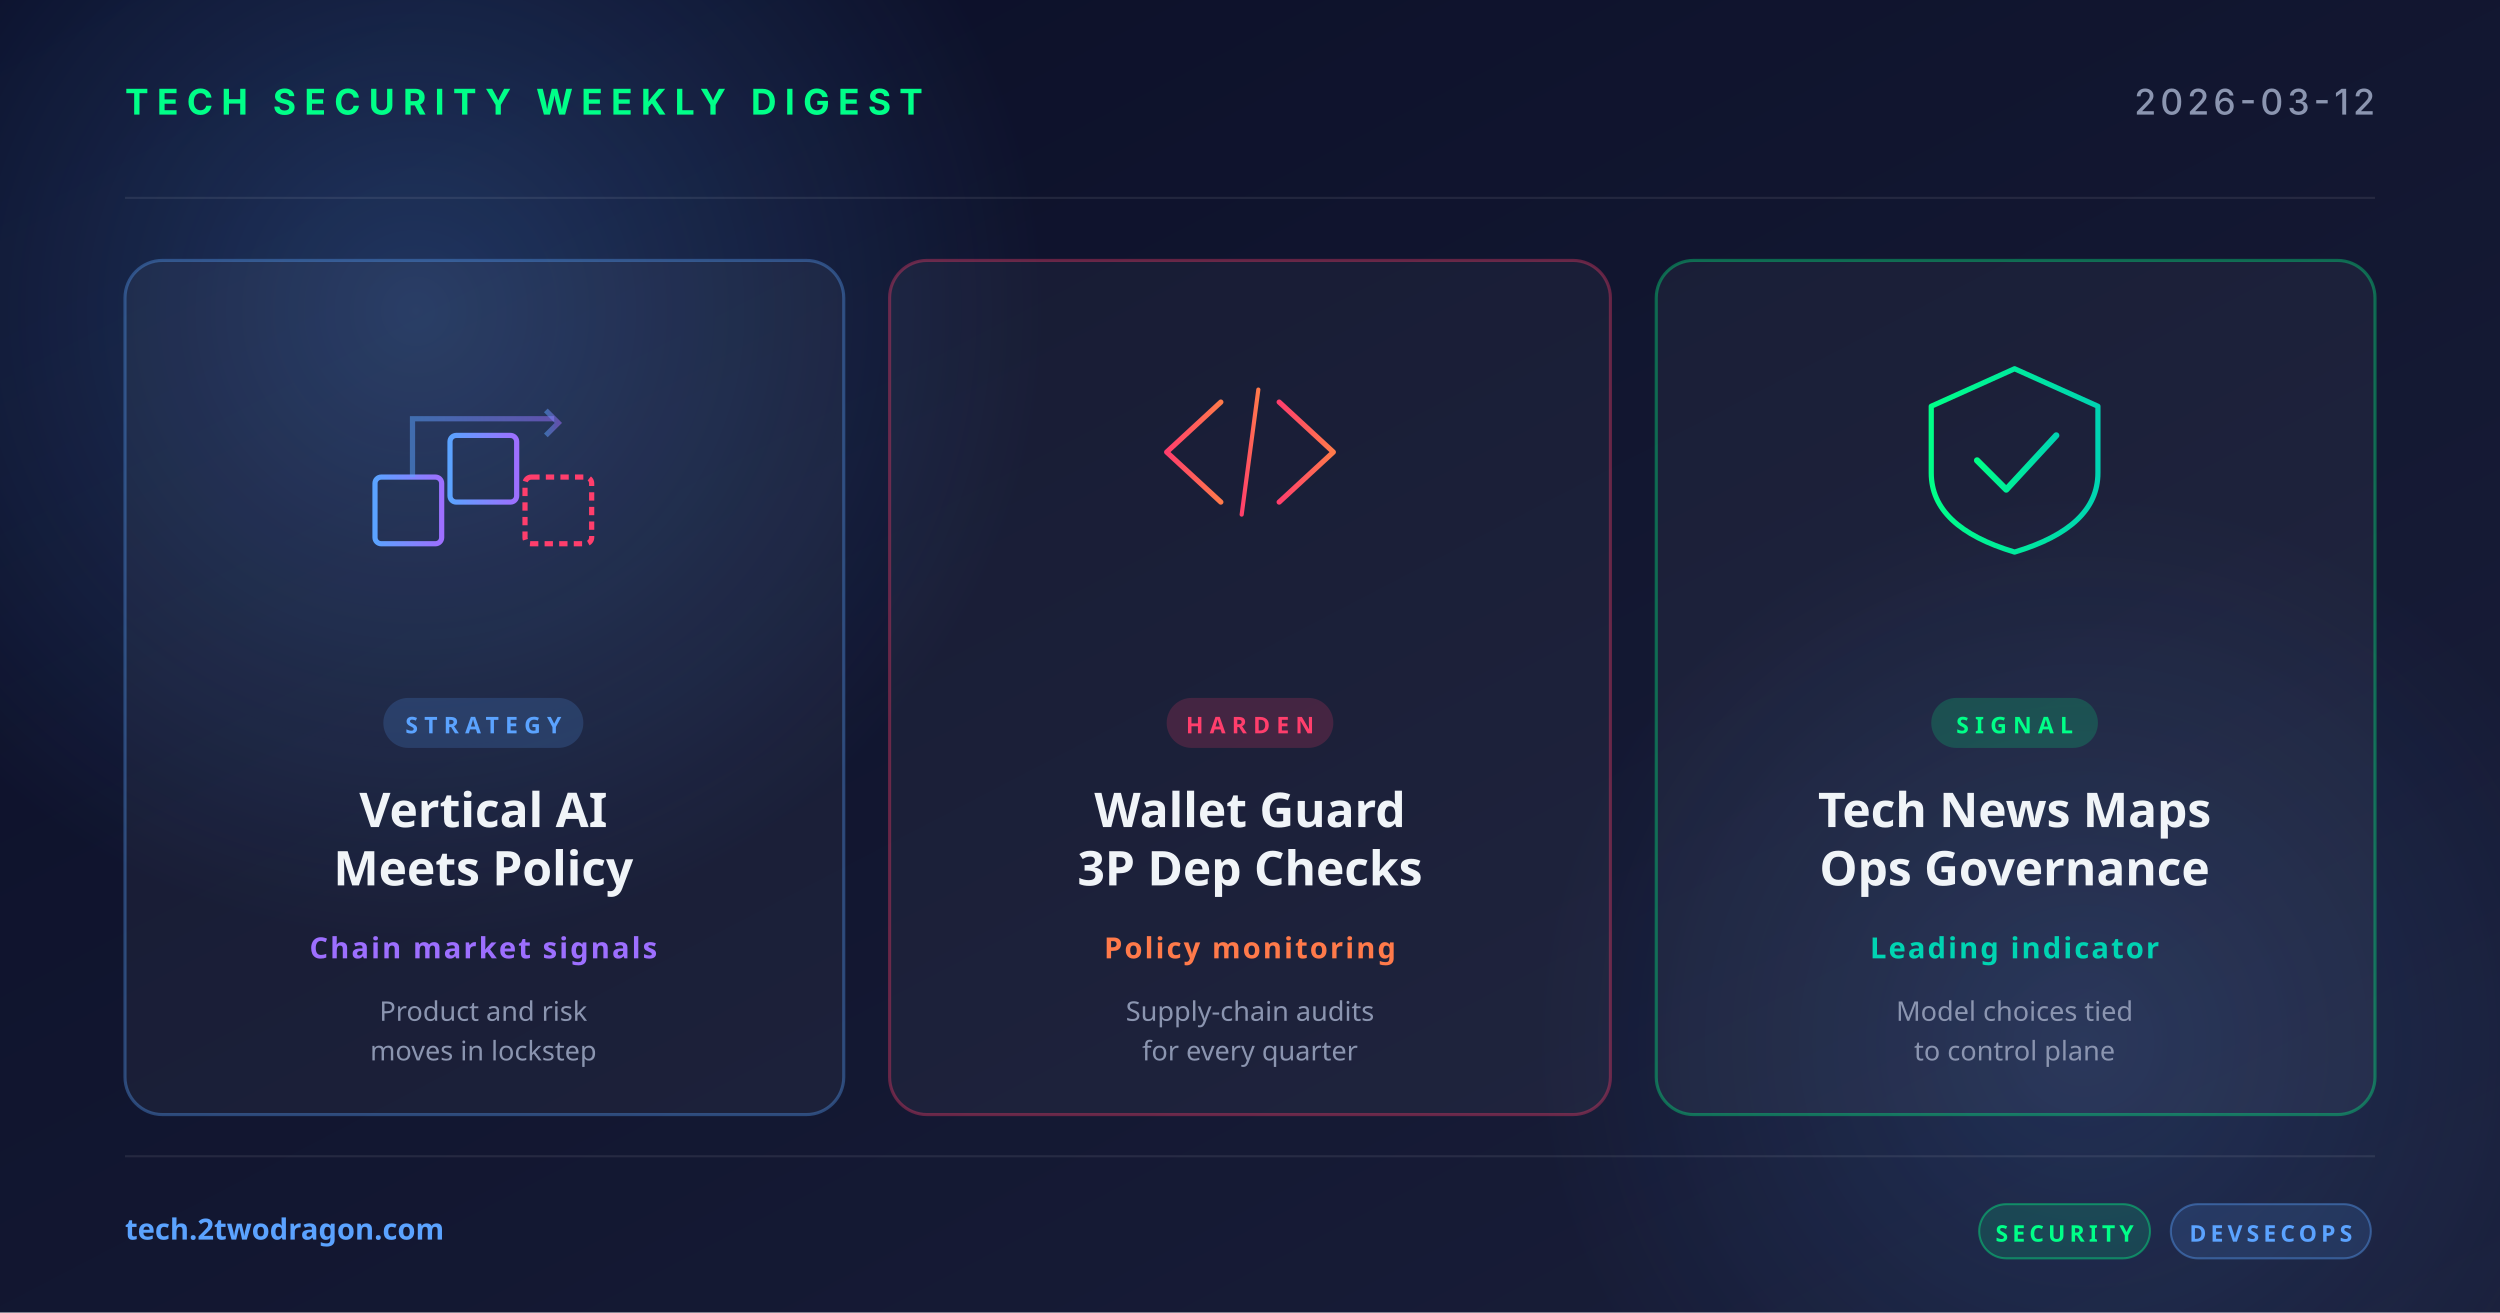
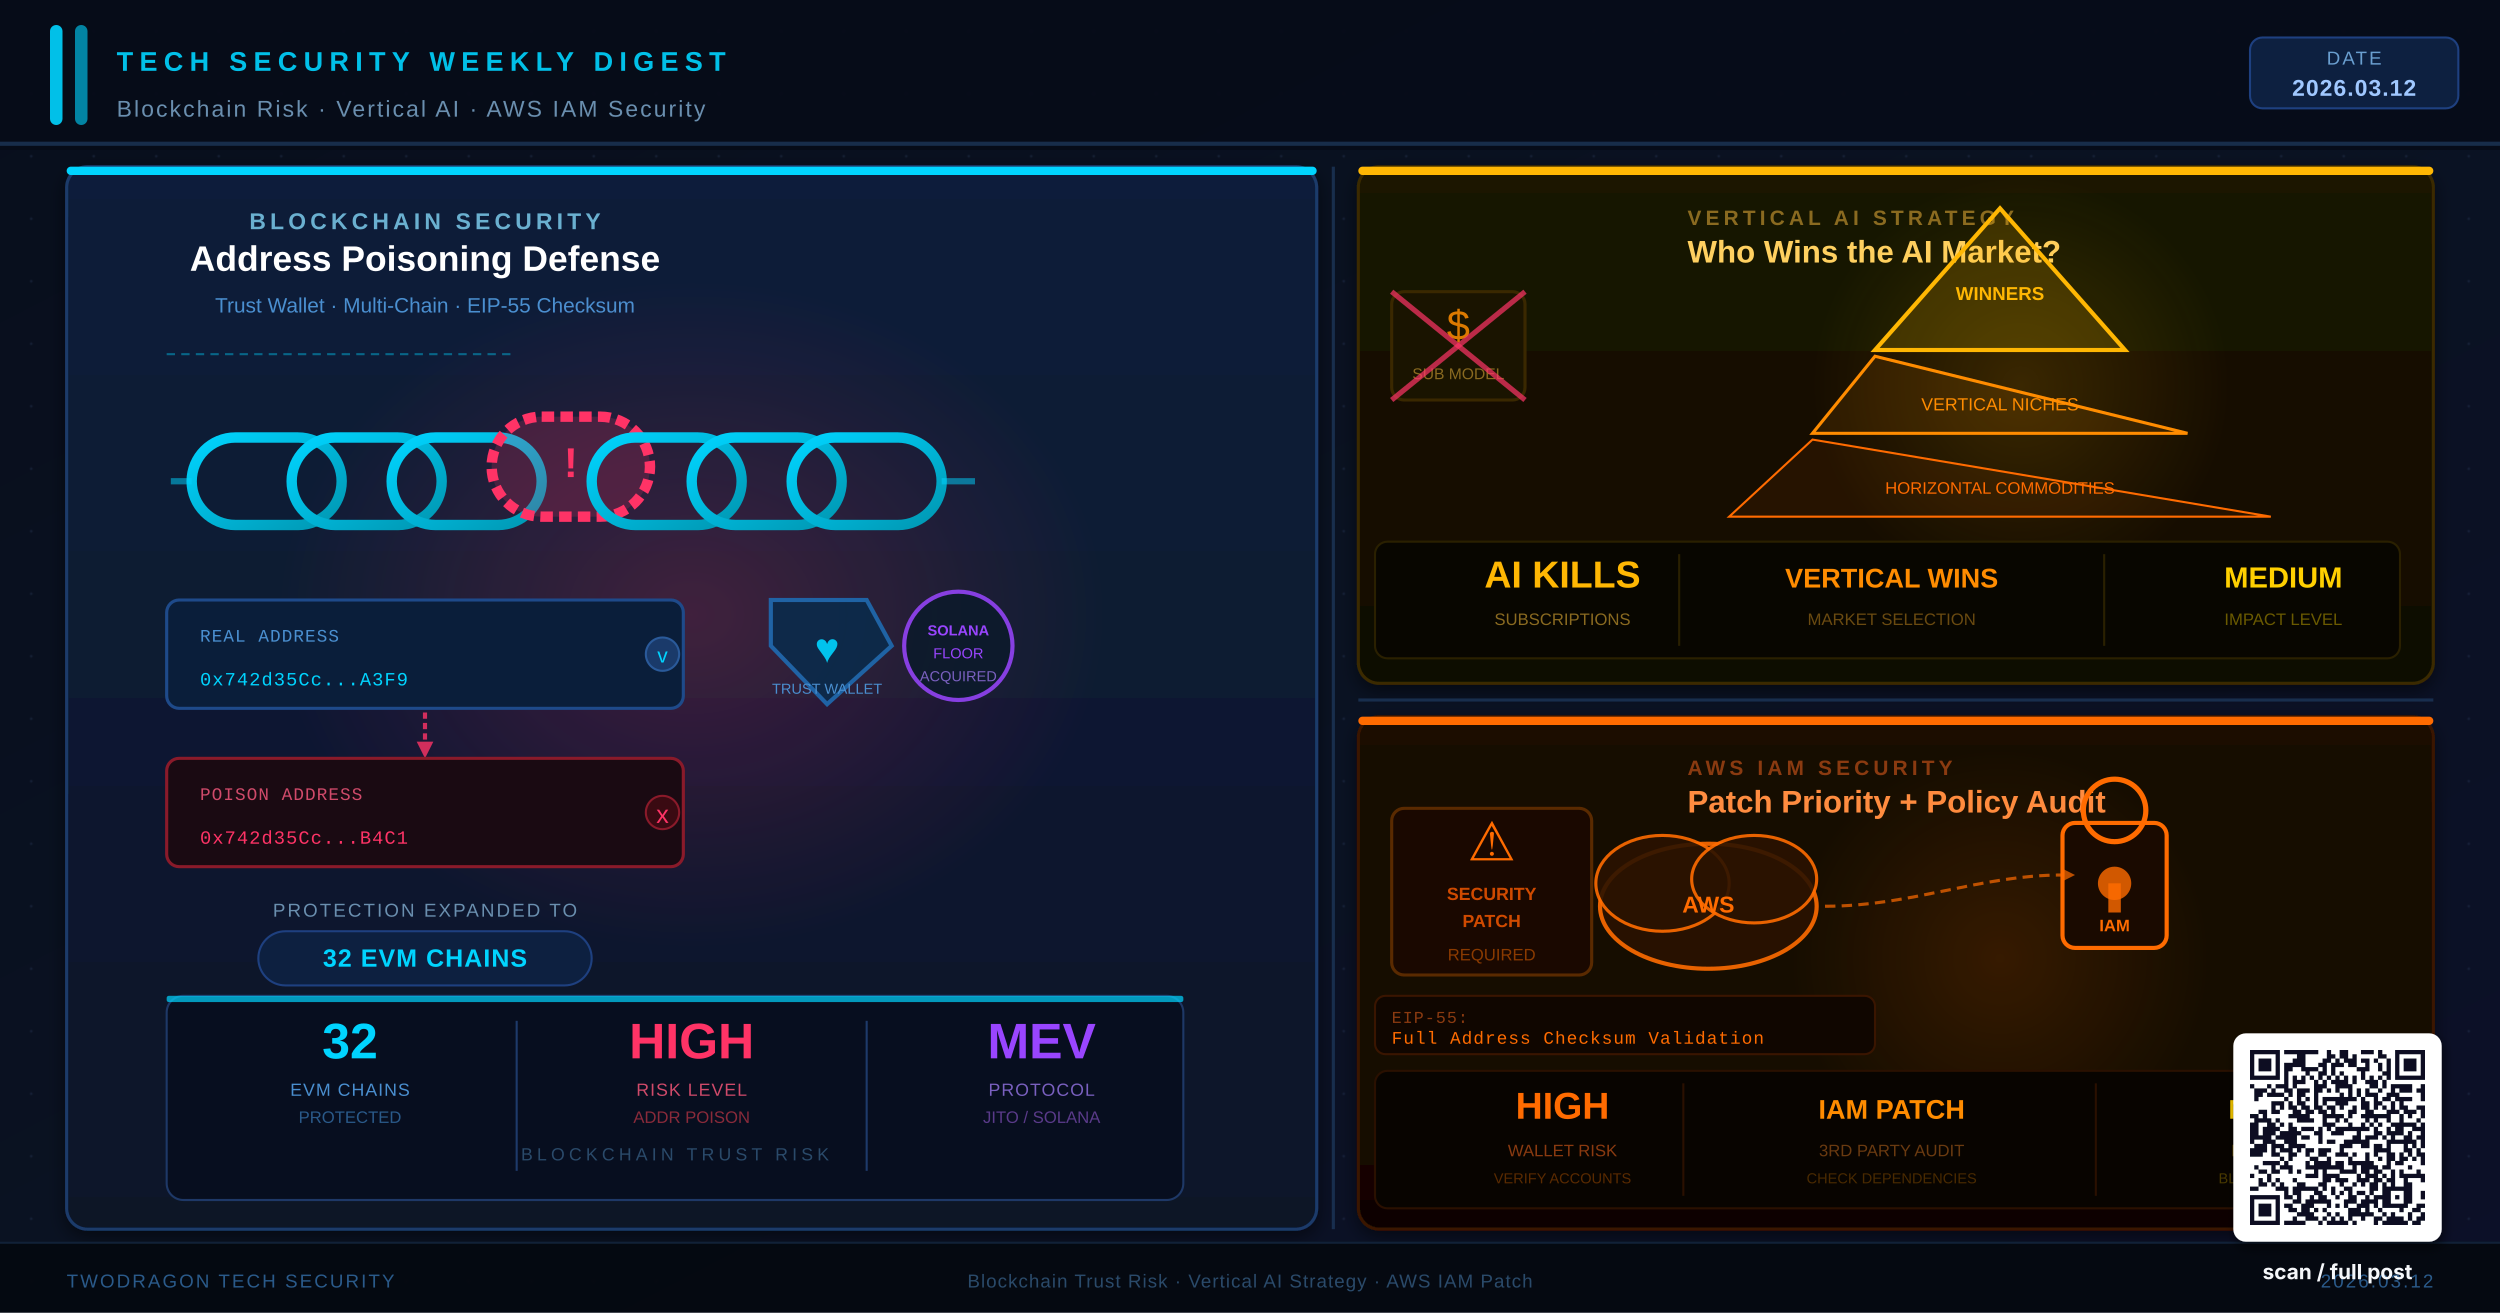
- <svg xmlns="http://www.w3.org/2000/svg" width="1200" height="630" viewBox="0 0 1200 630">
+ <svg xmlns="http://www.w3.org/2000/svg" viewBox="0 0 1200 630" width="1200" height="630" role="img" aria-label="Tech Security Weekly Digest March 12 2026: Blockchain Address Poisoning, Vertical AI Strategy, AWS IAM Patch">
  <defs>
-     <linearGradient id="bg" x1="0" y1="0" x2="1" y2="1">
-       <stop offset="0" stop-color="#0a0e27" />
-       <stop offset="1" stop-color="#1a1f3a" />
-     </linearGradient>
-     <linearGradient id="accentRed" x1="0" y1="0" x2="1" y2="0">
-       <stop offset="0" stop-color="#ff3e6c" />
-       <stop offset="1" stop-color="#ff7a4a" />
-     </linearGradient>
-     <linearGradient id="accentBlue" x1="0" y1="0" x2="1" y2="0">
-       <stop offset="0" stop-color="#5ba3ff" />
-       <stop offset="1" stop-color="#9d6fff" />
-     </linearGradient>
-     <linearGradient id="accentGreen" x1="0" y1="0" x2="1" y2="0">
-       <stop offset="0" stop-color="#00ff88" />
-       <stop offset="1" stop-color="#00d4b2" />
-     </linearGradient>
-     <radialGradient id="glow" cx="0.5" cy="0.5" r="0.5">
-       <stop offset="0" stop-color="#5ba3ff" stop-opacity="0.25" />
-       <stop offset="1" stop-color="#5ba3ff" stop-opacity="0" />
+     <linearGradient id="bgGrad" x1="0%" y1="0%" x2="100%" y2="100%">
+       <stop offset="0%" stop-color="#080E1C" />
+       <stop offset="50%" stop-color="#0A1222" />
+       <stop offset="100%" stop-color="#0C1028" />
+     </linearGradient>
+     <linearGradient id="heroPanelGrad" x1="0%" y1="0%" x2="0%" y2="100%">
+       <stop offset="0%" stop-color="#0E1F3A" />
+       <stop offset="100%" stop-color="#091428" />
+     </linearGradient>
+     <linearGradient id="card1Grad" x1="0%" y1="0%" x2="0%" y2="100%">
+       <stop offset="0%" stop-color="#1A1400" />
+       <stop offset="100%" stop-color="#100D00" />
+     </linearGradient>
+     <linearGradient id="card2Grad" x1="0%" y1="0%" x2="0%" y2="100%">
+       <stop offset="0%" stop-color="#1A0A00" />
+       <stop offset="100%" stop-color="#110600" />
+     </linearGradient>
+     <linearGradient id="chainGrad" x1="0%" y1="0%" x2="100%" y2="100%">
+       <stop offset="0%" stop-color="#00D4FF" />
+       <stop offset="100%" stop-color="#0097B2" />
+     </linearGradient>
+     <radialGradient id="poisonGlow" cx="50%" cy="50%" r="50%">
+       <stop offset="0%" stop-color="#FF3366" stop-opacity="0.6" />
+       <stop offset="100%" stop-color="#FF3366" stop-opacity="0" />
    </radialGradient>
+     <radialGradient id="aiGlow" cx="50%" cy="50%" r="50%">
+       <stop offset="0%" stop-color="#FFB703" stop-opacity="0.55" />
+       <stop offset="100%" stop-color="#FFB703" stop-opacity="0" />
+     </radialGradient>
+     <radialGradient id="awsGlow" cx="50%" cy="50%" r="50%">
+       <stop offset="0%" stop-color="#FF6B00" stop-opacity="0.55" />
+       <stop offset="100%" stop-color="#FF6B00" stop-opacity="0" />
+     </radialGradient>
+     <pattern id="dotGrid" x="0" y="0" width="30" height="30" patternUnits="userSpaceOnUse">
+       <circle cx="15" cy="15" r="0.7" fill="#2A3A5A" opacity="0.5" />
+     </pattern>
+     <filter id="panelShadow" x="-4%" y="-4%" width="112%" height="112%">
+       <feGaussianBlur in="SourceAlpha" stdDeviation="4" />
+       <feOffset dx="0" dy="3" />
+       <feComponentTransfer>
+         <feFuncA type="linear" slope="0.5" />
+       </feComponentTransfer>
+       <feMerge>
+         <feMergeNode />
+         <feMergeNode in="SourceGraphic" />
+       </feMerge>
+     </filter>
+     <filter id="softShadow" x="-10%" y="-10%" width="130%" height="130%">
+       <feGaussianBlur in="SourceAlpha" stdDeviation="2.5" />
+       <feOffset dx="1" dy="3" />
+       <feComponentTransfer>
+         <feFuncA type="linear" slope="0.55" />
+       </feComponentTransfer>
+       <feMerge>
+         <feMergeNode />
+         <feMergeNode in="SourceGraphic" />
+       </feMerge>
+     </filter>
  </defs>
-   <rect width="1200" height="630" fill="url(#bg)" />
-   <circle cx="200" cy="150" r="300" fill="url(#glow)" />
-   <circle cx="1000" cy="500" r="260" fill="url(#glow)" opacity="0.6" />
-   <g opacity="0.08" stroke="#ffffff" stroke-width="1">
-     <line x1="60" y1="95" x2="1140" y2="95" />
-     <line x1="60" y1="555" x2="1140" y2="555" />
-   </g>
-   <text x="60" y="55" font-family="system-ui, -apple-system, sans-serif" font-size="17" font-weight="700" fill="#00ff88" letter-spacing="4">TECH SECURITY WEEKLY DIGEST</text>
-   <text x="1140" y="55" text-anchor="end" font-family="system-ui, -apple-system, sans-serif" font-size="17" font-weight="500" fill="#8b95b0" letter-spacing="2">2026-03-12</text>
-   <g transform="translate(60, 125)">
-     <rect width="345" height="410" rx="18" fill="rgba(255,255,255,0.04)" stroke="rgba(91,163,255,0.35)" stroke-width="1.5" />
-     <g transform="translate(172, 92)" fill="none" stroke="url(#accentBlue)" stroke-width="2.5">
-       <rect x="-52" y="12" width="32" height="32" rx="3" />
-       <rect x="-16" y="-8" width="32" height="32" rx="3" />
-       <rect x="20" y="12" width="32" height="32" rx="3" stroke="#ff3e6c" stroke-dasharray="4 3" />
-       <path d="M-34,12 L-34,-16 L34,-16" stroke-opacity="0.5" />
-       <polyline points="30,-20 36,-14 30,-8" stroke-opacity="0.5" />
+   <rect width="1200" height="630" fill="url(#bgGrad)" />
+   <rect width="1200" height="630" fill="url(#dotGrid)" opacity="0.6" />
+   <rect x="0" y="0" width="1200" height="72" fill="#060C18" opacity="0.95" />
+   <rect x="0" y="68" width="1200" height="2" fill="#1E3A5F" opacity="0.7" />
+   <rect x="24" y="12" width="6" height="48" rx="3" fill="#00D4FF" opacity="0.9" />
+   <rect x="36" y="12" width="6" height="48" rx="3" fill="#00D4FF" opacity="0.6" />
+   <text x="56" y="34" font-family="'Segoe UI',Arial,sans-serif" font-size="13" font-weight="700" fill="#00D4FF" letter-spacing="3" opacity="0.9">TECH SECURITY WEEKLY DIGEST</text>
+   <text x="56" y="56" font-family="'Segoe UI',Arial,sans-serif" font-size="11" fill="#6A8FAF" letter-spacing="1">Blockchain Risk · Vertical AI · AWS IAM Security</text>
+   <rect x="1080" y="18" width="100" height="34" rx="6" fill="#0D2040" stroke="#1E4080" stroke-width="1" />
+   <text x="1130" y="31" font-family="'Segoe UI',Arial,sans-serif" font-size="9" fill="#6A9FD0" text-anchor="middle" letter-spacing="1">DATE</text>
+   <text x="1130" y="46" font-family="'Segoe UI',Arial,sans-serif" font-size="11" font-weight="700" fill="#A0C8FF" text-anchor="middle" letter-spacing="0.5">2026.03.12</text>
+   <g filter="url(#panelShadow)">
+     <rect x="32" y="80" width="600" height="510" rx="10" fill="url(#heroPanelGrad)" stroke="#1A3A6A" stroke-width="1.5" />
+   </g>
+   <rect x="32" y="80" width="600" height="4" rx="2" fill="#00D4FF" />
+   <text x="204" y="110" font-family="'Segoe UI',Arial,sans-serif" font-size="11" font-weight="700" fill="#6AB0D0" text-anchor="middle" letter-spacing="2">BLOCKCHAIN SECURITY</text>
+   <text x="204" y="130" font-family="'Segoe UI',Arial,sans-serif" font-size="17" font-weight="700" fill="#FFFFFF" text-anchor="middle">Address Poisoning Defense</text>
+   <text x="204" y="150" font-family="'Segoe UI',Arial,sans-serif" font-size="10" fill="#4A8FD0" text-anchor="middle">Trust Wallet · Multi-Chain · EIP-55 Checksum</text>
+   <ellipse cx="332" cy="295" rx="200" ry="160" fill="url(#poisonGlow)" opacity="0.35">
+     <animate attributeName="opacity" values="0.35;0.55;0.35" dur="5s" repeatCount="indefinite" />
+   </ellipse>
+   <rect x="92" y="210" width="72" height="42" rx="21" fill="none" stroke="url(#chainGrad)" stroke-width="5" />
+   <rect x="140" y="210" width="72" height="42" rx="21" fill="none" stroke="url(#chainGrad)" stroke-width="5" />
+   <rect x="188" y="210" width="72" height="42" rx="21" fill="none" stroke="url(#chainGrad)" stroke-width="5" />
+   <rect x="236" y="200" width="76" height="48" rx="24" fill="#FF3366" opacity="0.18" />
+   <rect x="236" y="200" width="76" height="48" rx="24" fill="none" stroke="#FF3366" stroke-width="5" stroke-dasharray="6,3">
+     <animate attributeName="stroke-dashoffset" values="0;18" dur="1.8s" repeatCount="indefinite" />
+   </rect>
+   <text x="274" y="229" font-family="Arial,sans-serif" font-size="20" fill="#FF3366" text-anchor="middle" font-weight="700">!</text>
+   <rect x="284" y="210" width="72" height="42" rx="21" fill="none" stroke="url(#chainGrad)" stroke-width="5" />
+   <rect x="332" y="210" width="72" height="42" rx="21" fill="none" stroke="url(#chainGrad)" stroke-width="5" />
+   <rect x="380" y="210" width="72" height="42" rx="21" fill="none" stroke="url(#chainGrad)" stroke-width="5" />
+   <line x1="92" y1="231" x2="82" y2="231" stroke="#00D4FF" stroke-width="3" opacity="0.5" />
+   <line x1="452" y1="231" x2="468" y2="231" stroke="#00D4FF" stroke-width="3" opacity="0.5" />
+   <rect x="80" y="288" width="248" height="52" rx="6" fill="#0A1E3A" stroke="#1E4A8A" stroke-width="1.5" />
+   <text x="96" y="308" font-family="'Courier New',monospace" font-size="8.5" fill="#4A8FD0" letter-spacing="0.5">REAL ADDRESS</text>
+   <text x="96" y="329" font-family="'Courier New',monospace" font-size="9" fill="#00D4FF" letter-spacing="0.5">0x742d35Cc...A3F9</text>
+   <circle cx="318" cy="314" r="8" fill="#1A3A6A" stroke="#2A5A9A" stroke-width="1" />
+   <text x="318" y="318" font-family="Arial" font-size="10" fill="#00D4FF" text-anchor="middle">v</text>
+   <line x1="204" y1="342" x2="204" y2="356" stroke="#FF3366" stroke-width="2" stroke-dasharray="3,2" opacity="0.8" />
+   <polygon points="200,356 204,364 208,356" fill="#FF3366" opacity="0.8" />
+   <rect x="80" y="364" width="248" height="52" rx="6" fill="#1A0A12" stroke="#8A1A2A" stroke-width="1.5" />
+   <text x="96" y="384" font-family="'Courier New',monospace" font-size="8.5" fill="#D04A6A" letter-spacing="0.5">POISON ADDRESS</text>
+   <text x="96" y="405" font-family="'Courier New',monospace" font-size="9" fill="#FF3366" letter-spacing="0.5">0x742d35Cc...B4C1</text>
+   <circle cx="318" cy="390" r="8" fill="#3A0A12" stroke="#8A1A2A" stroke-width="1" />
+   <text x="318" y="395" font-family="Arial" font-size="12" fill="#FF3366" text-anchor="middle">x</text>
+   <text x="204" y="440" font-family="'Segoe UI',Arial,sans-serif" font-size="9" fill="#6A8FAF" text-anchor="middle" letter-spacing="1">PROTECTION EXPANDED TO</text>
+   <rect x="124" y="447" width="160" height="26" rx="13" fill="#0D2040" stroke="#1E4080" stroke-width="1" />
+   <text x="204" y="464" font-family="'Segoe UI',Arial,sans-serif" font-size="12" font-weight="700" fill="#00D4FF" text-anchor="middle" letter-spacing="0.5">32 EVM CHAINS</text>
+   <polygon points="370,288 416,288 428,310 397,338 370,310" fill="#0A2A4A" stroke="#1E6AB0" stroke-width="2" opacity="0.9" />
+   <text x="397" y="318" font-family="Arial" font-size="20" fill="#00D4FF" text-anchor="middle" opacity="0.9">♥</text>
+   <text x="397" y="333" font-family="'Segoe UI',Arial,sans-serif" font-size="7" fill="#4A8FD0" text-anchor="middle">TRUST WALLET</text>
+   <circle cx="460" cy="310" r="26" fill="#0A1A2A" stroke="#9945FF" stroke-width="2" opacity="0.85" />
+   <text x="460" y="305" font-family="'Segoe UI',Arial,sans-serif" font-size="7" fill="#9945FF" text-anchor="middle" font-weight="700">SOLANA</text>
+   <text x="460" y="316" font-family="'Segoe UI',Arial,sans-serif" font-size="7" fill="#9945FF" text-anchor="middle">FLOOR</text>
+   <text x="460" y="327" font-family="Arial" font-size="7" fill="#7A60C0" text-anchor="middle">ACQUIRED</text>
+   <line x1="80" y1="170" x2="248" y2="170" stroke="#00D4FF" stroke-width="1" stroke-dasharray="4,3" opacity="0.4">
+     <animate attributeName="opacity" values="0.4;0.8;0.4" dur="3s" repeatCount="indefinite" />
+   </line>
+   <rect x="80" y="478" width="488" height="98" rx="8" fill="#060E1E" stroke="#1E3A6A" stroke-width="1" opacity="0.95" />
+   <rect x="80" y="478" width="488" height="3" rx="1" fill="#00D4FF" opacity="0.7" />
+   <text x="168" y="508" font-family="'Segoe UI',Arial,sans-serif" font-size="24" font-weight="700" fill="#00D4FF" text-anchor="middle">32</text>
+   <text x="168" y="526" font-family="'Segoe UI',Arial,sans-serif" font-size="8.5" fill="#4A8FD0" text-anchor="middle" letter-spacing="0.5">EVM CHAINS</text>
+   <text x="168" y="539" font-family="'Segoe UI',Arial,sans-serif" font-size="8" fill="#2A5A8A" text-anchor="middle">PROTECTED</text>
+   <line x1="248" y1="490" x2="248" y2="562" stroke="#1E3A6A" stroke-width="1" />
+   <text x="332" y="508" font-family="'Segoe UI',Arial,sans-serif" font-size="24" font-weight="700" fill="#FF3366" text-anchor="middle">HIGH</text>
+   <text x="332" y="526" font-family="'Segoe UI',Arial,sans-serif" font-size="8.5" fill="#D04A6A" text-anchor="middle" letter-spacing="0.5">RISK LEVEL</text>
+   <text x="332" y="539" font-family="'Segoe UI',Arial,sans-serif" font-size="8" fill="#8A2A3A" text-anchor="middle">ADDR POISON</text>
+   <line x1="416" y1="490" x2="416" y2="562" stroke="#1E3A6A" stroke-width="1" />
+   <text x="500" y="508" font-family="'Segoe UI',Arial,sans-serif" font-size="24" font-weight="700" fill="#9945FF" text-anchor="middle">MEV</text>
+   <text x="500" y="526" font-family="'Segoe UI',Arial,sans-serif" font-size="8.5" fill="#7A60C0" text-anchor="middle" letter-spacing="0.5">PROTOCOL</text>
+   <text x="500" y="539" font-family="'Segoe UI',Arial,sans-serif" font-size="8" fill="#5A3A8A" text-anchor="middle">JITO / SOLANA</text>
+   <text x="324" y="557" font-family="'Segoe UI',Arial,sans-serif" font-size="8.5" fill="#2A4A6A" text-anchor="middle" letter-spacing="2">BLOCKCHAIN TRUST RISK</text>
+   <rect x="80" y="478" width="488" height="98" rx="8" fill="none" stroke="#00D4FF" stroke-width="1" opacity="0">
+     <animate attributeName="opacity" values="0;0.3;0" dur="4s" repeatCount="indefinite" />
+   </rect>
+   <g filter="url(#panelShadow)">
+     <rect x="652" y="80" width="516" height="248" rx="10" fill="url(#card1Grad)" stroke="#3A2A00" stroke-width="1.5" />
+   </g>
+   <rect x="652" y="80" width="516" height="4" rx="2" fill="#FFB703" />
+   <text x="810" y="108" font-family="'Segoe UI',Arial,sans-serif" font-size="10" font-weight="700" fill="#8A6A20" letter-spacing="2">VERTICAL AI STRATEGY</text>
+   <text x="810" y="126" font-family="'Segoe UI',Arial,sans-serif" font-size="15" font-weight="700" fill="#FFD060">Who Wins the AI Market?</text>
+   <circle cx="970" cy="185" r="100" fill="url(#aiGlow)" opacity="0.28">
+     <animate attributeName="opacity" values="0.28;0.5;0.28" dur="4.5s" repeatCount="indefinite" />
+   </circle>
+   <polygon points="960,100 900,168 1020,168" fill="#FFB703" opacity="0.15" />
+   <polygon points="960,100 900,168 1020,168" fill="none" stroke="#FFB703" stroke-width="2" />
+   <text x="960" y="144" font-family="'Segoe UI',Arial,sans-serif" font-size="9" fill="#FFB703" text-anchor="middle" font-weight="700">WINNERS</text>
+   <polygon points="900,171 870,208 1050,208" fill="#FF8C00" opacity="0.1" />
+   <polygon points="900,171 870,208 1050,208" fill="none" stroke="#FF8C00" stroke-width="1.5" />
+   <text x="960" y="197" font-family="'Segoe UI',Arial,sans-serif" font-size="8.5" fill="#FF8C00" text-anchor="middle">VERTICAL NICHES</text>
+   <polygon points="870,211 830,248 1090,248" fill="#FF6B00" opacity="0.07" />
+   <polygon points="870,211 830,248 1090,248" fill="none" stroke="#FF6B00" stroke-width="1" />
+   <text x="960" y="237" font-family="'Segoe UI',Arial,sans-serif" font-size="8" fill="#FF6B00" text-anchor="middle">HORIZONTAL COMMODITIES</text>
+   <rect x="668" y="140" width="64" height="52" rx="6" fill="#1A1400" stroke="#3A2800" stroke-width="1.5" />
+   <text x="700" y="163" font-family="Arial,sans-serif" font-size="20" fill="#FF8C00" text-anchor="middle" opacity="0.85">$</text>
+   <text x="700" y="182" font-family="'Segoe UI',Arial,sans-serif" font-size="7.5" fill="#8A6A20" text-anchor="middle">SUB MODEL</text>
+   <line x1="668" y1="140" x2="732" y2="192" stroke="#FF3366" stroke-width="2.5" opacity="0.7" />
+   <line x1="732" y1="140" x2="668" y2="192" stroke="#FF3366" stroke-width="2.5" opacity="0.7" />
+   <rect x="660" y="260" width="492" height="56" rx="6" fill="#080600" stroke="#2A2000" stroke-width="1" />
+   <text x="750" y="282" font-family="'Segoe UI',Arial,sans-serif" font-size="18" font-weight="700" fill="#FFB703" text-anchor="middle">AI KILLS</text>
+   <text x="750" y="300" font-family="'Segoe UI',Arial,sans-serif" font-size="8" fill="#8A6A20" text-anchor="middle">SUBSCRIPTIONS</text>
+   <line x1="806" y1="266" x2="806" y2="310" stroke="#2A2000" stroke-width="1" />
+   <text x="908" y="282" font-family="'Segoe UI',Arial,sans-serif" font-size="13" font-weight="700" fill="#FF8C00" text-anchor="middle">VERTICAL WINS</text>
+   <text x="908" y="300" font-family="'Segoe UI',Arial,sans-serif" font-size="8" fill="#6A4A10" text-anchor="middle">MARKET SELECTION</text>
+   <line x1="1010" y1="266" x2="1010" y2="310" stroke="#2A2000" stroke-width="1" />
+   <text x="1096" y="282" font-family="'Segoe UI',Arial,sans-serif" font-size="14" font-weight="700" fill="#FFD000" text-anchor="middle">MEDIUM</text>
+   <text x="1096" y="300" font-family="'Segoe UI',Arial,sans-serif" font-size="8" fill="#6A5A00" text-anchor="middle">IMPACT LEVEL</text>
+   <g filter="url(#panelShadow)">
+     <rect x="652" y="344" width="516" height="246" rx="10" fill="url(#card2Grad)" stroke="#3A1500" stroke-width="1.5" />
+   </g>
+   <rect x="652" y="344" width="516" height="4" rx="2" fill="#FF6B00" />
+   <text x="810" y="372" font-family="'Segoe UI',Arial,sans-serif" font-size="10" font-weight="700" fill="#8A3A10" letter-spacing="2">AWS IAM SECURITY</text>
+   <text x="810" y="390" font-family="'Segoe UI',Arial,sans-serif" font-size="15" font-weight="700" fill="#FF8C40">Patch Priority + Policy Audit</text>
+   <circle cx="960" cy="460" r="100" fill="url(#awsGlow)" opacity="0.25">
+     <animate attributeName="opacity" values="0.25;0.45;0.25" dur="5.5s" repeatCount="indefinite" />
+   </circle>
+   <ellipse cx="820" cy="435" rx="52" ry="30" fill="#2A1200" stroke="#FF6B00" stroke-width="2" opacity="0.9" />
+   <ellipse cx="798" cy="424" rx="32" ry="23" fill="#2A1200" stroke="#FF6B00" stroke-width="1.5" opacity="0.9" />
+   <ellipse cx="842" cy="422" rx="30" ry="21" fill="#2A1200" stroke="#FF6B00" stroke-width="1.5" opacity="0.9" />
+   <text x="820" y="438" font-family="'Segoe UI',Arial,sans-serif" font-size="11" font-weight="700" fill="#FF6B00" text-anchor="middle">AWS</text>
+   <rect x="990" y="395" width="50" height="60" rx="6" fill="#1A0A00" stroke="#FF6B00" stroke-width="2" />
+   <rect x="1000" y="374" width="30" height="30" rx="15" fill="none" stroke="#FF6B00" stroke-width="2.5" />
+   <circle cx="1015" cy="424" r="8" fill="#FF6B00" opacity="0.8" />
+   <rect x="1012" y="424" width="6" height="14" fill="#FF6B00" opacity="0.8" />
+   <text x="1015" y="447" font-family="'Segoe UI',Arial,sans-serif" font-size="8" fill="#FF6B00" text-anchor="middle" font-weight="700">IAM</text>
+   <rect x="668" y="388" width="96" height="80" rx="6" fill="#1A0800" stroke="#5A2A00" stroke-width="1.5" />
+   <text x="716" y="413" font-family="Arial,sans-serif" font-size="26" fill="#FF6B00" text-anchor="middle">⚠</text>
+   <text x="716" y="432" font-family="'Segoe UI',Arial,sans-serif" font-size="8.5" fill="#D04A00" text-anchor="middle" font-weight="700">SECURITY</text>
+   <text x="716" y="445" font-family="'Segoe UI',Arial,sans-serif" font-size="8.5" fill="#D04A00" text-anchor="middle" font-weight="700">PATCH</text>
+   <text x="716" y="461" font-family="'Segoe UI',Arial,sans-serif" font-size="8" fill="#8A3A00" text-anchor="middle">REQUIRED</text>
+   <path d="M876 435 C918 435 950 420 990 420" stroke="#FF6B00" stroke-width="1.5" fill="none" stroke-dasharray="5,3" opacity="0.7">
+     <animate attributeName="stroke-dashoffset" values="0;16" dur="2s" repeatCount="indefinite" />
+   </path>
+   <polygon points="990,417 996,420 990,423" fill="#FF6B00" opacity="0.7" />
+   <rect x="660" y="478" width="240" height="28" rx="5" fill="#100600" stroke="#3A1500" stroke-width="1" />
+   <text x="668" y="491" font-family="'Courier New',monospace" font-size="8" fill="#8A3A10" letter-spacing="0.5">EIP-55:</text>
+   <text x="668" y="501" font-family="'Courier New',monospace" font-size="8.5" fill="#FF6B00" letter-spacing="0.5">Full Address Checksum Validation</text>
+   <rect x="660" y="514" width="492" height="66" rx="6" fill="#080400" stroke="#2A1000" stroke-width="1" />
+   <text x="750" y="537" font-family="'Segoe UI',Arial,sans-serif" font-size="18" font-weight="700" fill="#FF6B00" text-anchor="middle">HIGH</text>
+   <text x="750" y="555" font-family="'Segoe UI',Arial,sans-serif" font-size="8" fill="#8A3A10" text-anchor="middle">WALLET RISK</text>
+   <text x="750" y="568" font-family="'Segoe UI',Arial,sans-serif" font-size="7" fill="#5A2A00" text-anchor="middle">VERIFY ACCOUNTS</text>
+   <line x1="808" y1="520" x2="808" y2="574" stroke="#2A1000" stroke-width="1" />
+   <text x="908" y="537" font-family="'Segoe UI',Arial,sans-serif" font-size="13" font-weight="700" fill="#FF8C00" text-anchor="middle">IAM PATCH</text>
+   <text x="908" y="555" font-family="'Segoe UI',Arial,sans-serif" font-size="8" fill="#6A3A10" text-anchor="middle">3RD PARTY AUDIT</text>
+   <text x="908" y="568" font-family="'Segoe UI',Arial,sans-serif" font-size="7" fill="#4A2A00" text-anchor="middle">CHECK DEPENDENCIES</text>
+   <line x1="1006" y1="520" x2="1006" y2="574" stroke="#2A1000" stroke-width="1" />
+   <text x="1096" y="537" font-family="'Segoe UI',Arial,sans-serif" font-size="13" font-weight="700" fill="#FFD000" text-anchor="middle">MEDIUM</text>
+   <text x="1096" y="555" font-family="'Segoe UI',Arial,sans-serif" font-size="8" fill="#6A5000" text-anchor="middle">POLICY RISK</text>
+   <text x="1096" y="568" font-family="'Segoe UI',Arial,sans-serif" font-size="7" fill="#4A3A00" text-anchor="middle">BLOCKCHAIN OPS</text>
+   <line x1="640" y1="80" x2="640" y2="590" stroke="#1E3A5F" stroke-width="1.5" opacity="0.7" />
+   <line x1="652" y1="336" x2="1168" y2="336" stroke="#1E3A5F" stroke-width="1.5" opacity="0.7" />
+   <rect x="0" y="596" width="1200" height="34" fill="#040810" opacity="0.95" />
+   <rect x="0" y="596" width="1200" height="1" fill="#1E3A5F" opacity="0.5" />
+   <text x="32" y="618" font-family="'Segoe UI',Arial,sans-serif" font-size="9" fill="#2A5A8A" letter-spacing="1">TWODRAGON TECH SECURITY</text>
+   <text x="600" y="618" font-family="'Segoe UI',Arial,sans-serif" font-size="9" fill="#2A4A6A" text-anchor="middle" letter-spacing="0.5">Blockchain Trust Risk · Vertical AI Strategy · AWS IAM Patch</text>
+   <text x="1168" y="618" font-family="'Segoe UI',Arial,sans-serif" font-size="9" fill="#2A5A8A" text-anchor="end" letter-spacing="1">2026.03.12</text>
+   <g transform="translate(1080,504)" filter="url(#softShadow)">
+     <rect x="-8" y="-8" width="100" height="100" rx="6" fill="#FFFFFF" />
+     <g transform="scale(2.04878)" fill="#0A1020">
+       <path d="M0 0h7v1h-7zM8 0h8v1h-8zM18 0h1v1h-1zM21 0h2v1h-2zM26 0h3v1h-3zM30 0h1v1h-1zM34 0h7v1h-7zM0 1h1v1h-1zM6 1h1v1h-1zM11 1h2v1h-2zM18 1h2v1h-2zM21 1h2v1h-2zM24 1h1v1h-1zM30 1h2v1h-2zM34 1h1v1h-1zM40 1h1v1h-1zM0 2h1v1h-1zM2 2h3v1h-3zM6 2h1v1h-1zM10 2h3v1h-3zM17 2h2v1h-2zM20 2h1v1h-1zM22 2h3v1h-3zM26 2h2v1h-2zM29 2h1v1h-1zM32 2h1v1h-1zM34 2h1v1h-1zM36 2h3v1h-3zM40 2h1v1h-1zM0 3h1v1h-1zM2 3h3v1h-3zM6 3h1v1h-1zM8 3h5v1h-5zM16 3h2v1h-2zM19 3h3v1h-3zM23 3h2v1h-2zM27 3h1v1h-1zM30 3h1v1h-1zM32 3h1v1h-1zM34 3h1v1h-1zM36 3h3v1h-3zM40 3h1v1h-1zM0 4h1v1h-1zM2 4h3v1h-3zM6 4h1v1h-1zM8 4h2v1h-2zM12 4h4v1h-4zM17 4h1v1h-1zM19 4h1v1h-1zM25 4h3v1h-3zM30 4h1v1h-1zM32 4h1v1h-1zM34 4h1v1h-1zM36 4h3v1h-3zM40 4h1v1h-1zM0 5h1v1h-1zM6 5h1v1h-1zM8 5h1v1h-1zM13 5h1v1h-1zM16 5h2v1h-2zM19 5h1v1h-1zM21 5h1v1h-1zM26 5h1v1h-1zM31 5h2v1h-2zM34 5h1v1h-1zM40 5h1v1h-1zM0 6h7v1h-7zM8 6h1v1h-1zM10 6h1v1h-1zM12 6h1v1h-1zM14 6h1v1h-1zM16 6h1v1h-1zM18 6h1v1h-1zM20 6h1v1h-1zM22 6h1v1h-1zM24 6h1v1h-1zM26 6h1v1h-1zM28 6h1v1h-1zM30 6h1v1h-1zM32 6h1v1h-1zM34 6h7v1h-7zM8 7h1v1h-1zM10 7h3v1h-3zM15 7h1v1h-1zM17 7h1v1h-1zM19 7h4v1h-4zM24 7h1v1h-1zM27 7h3v1h-3zM31 7h1v1h-1zM0 8h1v1h-1zM4 8h1v1h-1zM6 8h3v1h-3zM10 8h1v1h-1zM15 8h3v1h-3zM20 8h4v1h-4zM28 8h2v1h-2zM31 8h1v1h-1zM33 8h5v1h-5zM40 8h1v1h-1zM1 9h3v1h-3zM5 9h1v1h-1zM8 9h2v1h-2zM11 9h3v1h-3zM15 9h2v1h-2zM18 9h1v1h-1zM20 9h1v1h-1zM23 9h1v1h-1zM25 9h1v1h-1zM27 9h1v1h-1zM30 9h1v1h-1zM33 9h1v1h-1zM35 9h3v1h-3zM39 9h2v1h-2zM1 10h2v1h-2zM4 10h4v1h-4zM9 10h1v1h-1zM11 10h2v1h-2zM15 10h1v1h-1zM21 10h1v1h-1zM23 10h1v1h-1zM25 10h1v1h-1zM27 10h3v1h-3zM32 10h3v1h-3zM40 10h1v1h-1zM1 11h1v1h-1zM8 11h1v1h-1zM11 11h1v1h-1zM13 11h1v1h-1zM15 11h1v1h-1zM17 11h8v1h-8zM26 11h1v1h-1zM29 11h1v1h-1zM31 11h2v1h-2zM34 11h4v1h-4zM40 11h1v1h-1zM5 12h3v1h-3zM9 12h1v1h-1zM11 12h2v1h-2zM15 12h1v1h-1zM17 12h1v1h-1zM20 12h3v1h-3zM26 12h2v1h-2zM29 12h2v1h-2zM33 12h1v1h-1zM35 12h1v1h-1zM5 13h1v1h-1zM7 13h1v1h-1zM9 13h2v1h-2zM12 13h2v1h-2zM15 13h2v1h-2zM18 13h2v1h-2zM21 13h1v1h-1zM24 13h1v1h-1zM26 13h2v1h-2zM29 13h1v1h-1zM31 13h1v1h-1zM33 13h1v1h-1zM35 13h2v1h-2zM39 13h2v1h-2zM2 14h2v1h-2zM5 14h2v1h-2zM10 14h2v1h-2zM13 14h2v1h-2zM16 14h2v1h-2zM19 14h1v1h-1zM23 14h2v1h-2zM27 14h2v1h-2zM32 14h3v1h-3zM36 14h3v1h-3zM40 14h1v1h-1zM0 15h2v1h-2zM3 15h1v1h-1zM9 15h5v1h-5zM17 15h5v1h-5zM23 15h1v1h-1zM26 15h7v1h-7zM35 15h1v1h-1zM37 15h1v1h-1zM40 15h1v1h-1zM1 16h4v1h-4zM6 16h1v1h-1zM11 16h4v1h-4zM17 16h1v1h-1zM20 16h1v1h-1zM22 16h1v1h-1zM27 16h1v1h-1zM29 16h1v1h-1zM32 16h1v1h-1zM35 16h1v1h-1zM39 16h1v1h-1zM0 17h2v1h-2zM4 17h2v1h-2zM7 17h1v1h-1zM9 17h1v1h-1zM17 17h3v1h-3zM23 17h1v1h-1zM26 17h1v1h-1zM28 17h1v1h-1zM30 17h1v1h-1zM33 17h6v1h-6zM40 17h1v1h-1zM0 18h2v1h-2zM3 18h4v1h-4zM9 18h2v1h-2zM12 18h3v1h-3zM16 18h1v1h-1zM18 18h1v1h-1zM20 18h8v1h-8zM29 18h1v1h-1zM32 18h1v1h-1zM34 18h2v1h-2zM38 18h3v1h-3zM0 19h2v1h-2zM3 19h3v1h-3zM7 19h5v1h-5zM15 19h2v1h-2zM19 19h3v1h-3zM25 19h1v1h-1zM29 19h2v1h-2zM32 19h4v1h-4zM37 19h1v1h-1zM40 19h1v1h-1zM0 20h5v1h-5zM6 20h5v1h-5zM12 20h2v1h-2zM16 20h1v1h-1zM24 20h2v1h-2zM27 20h3v1h-3zM31 20h1v1h-1zM33 20h1v1h-1zM36 20h2v1h-2zM39 20h2v1h-2zM0 21h1v1h-1zM3 21h3v1h-3zM8 21h3v1h-3zM16 21h1v1h-1zM18 21h2v1h-2zM22 21h6v1h-6zM32 21h7v1h-7zM40 21h1v1h-1zM1 22h3v1h-3zM5 22h3v1h-3zM9 22h4v1h-4zM21 22h3v1h-3zM26 22h2v1h-2zM29 22h2v1h-2zM32 22h1v1h-1zM36 22h1v1h-1zM38 22h1v1h-1zM40 22h1v1h-1zM0 23h4v1h-4zM5 23h1v1h-1zM7 23h3v1h-3zM11 23h1v1h-1zM13 23h2v1h-2zM16 23h3v1h-3zM21 23h1v1h-1zM29 23h4v1h-4zM36 23h2v1h-2zM39 23h1v1h-1zM0 24h3v1h-3zM5 24h2v1h-2zM9 24h2v1h-2zM13 24h1v1h-1zM16 24h2v1h-2zM20 24h3v1h-3zM24 24h1v1h-1zM27 24h1v1h-1zM29 24h1v1h-1zM32 24h2v1h-2zM35 24h1v1h-1zM37 24h1v1h-1zM39 24h2v1h-2zM7 25h1v1h-1zM9 25h1v1h-1zM14 25h2v1h-2zM18 25h1v1h-1zM23 25h1v1h-1zM27 25h1v1h-1zM30 25h1v1h-1zM32 25h2v1h-2zM35 25h2v1h-2zM38 25h1v1h-1zM40 25h1v1h-1zM3 26h4v1h-4zM8 26h1v1h-1zM13 26h1v1h-1zM15 26h4v1h-4zM20 26h2v1h-2zM23 26h6v1h-6zM32 26h1v1h-1zM34 26h2v1h-2zM40 26h1v1h-1zM1 27h1v1h-1zM5 27h1v1h-1zM7 27h3v1h-3zM13 27h9v1h-9zM24 27h1v1h-1zM26 27h4v1h-4zM31 27h2v1h-2zM37 27h1v1h-1zM2 28h2v1h-2zM5 28h2v1h-2zM9 28h1v1h-1zM11 28h1v1h-1zM15 28h1v1h-1zM17 28h1v1h-1zM21 28h4v1h-4zM26 28h2v1h-2zM29 28h2v1h-2zM33 28h1v1h-1zM35 28h1v1h-1zM39 28h1v1h-1zM0 29h1v1h-1zM4 29h1v1h-1zM13 29h3v1h-3zM17 29h4v1h-4zM25 29h1v1h-1zM27 29h3v1h-3zM31 29h1v1h-1zM33 29h1v1h-1zM35 29h6v1h-6zM2 30h1v1h-1zM4 30h1v1h-1zM6 30h1v1h-1zM10 30h1v1h-1zM17 30h2v1h-2zM20 30h3v1h-3zM25 30h3v1h-3zM29 30h2v1h-2zM32 30h2v1h-2zM36 30h1v1h-1zM40 30h1v1h-1zM2 31h2v1h-2zM5 31h1v1h-1zM7 31h1v1h-1zM11 31h2v1h-2zM16 31h2v1h-2zM21 31h1v1h-1zM24 31h1v1h-1zM26 31h1v1h-1zM28 31h2v1h-2zM31 31h1v1h-1zM33 31h1v1h-1zM36 31h2v1h-2zM0 32h2v1h-2zM6 32h3v1h-3zM10 32h6v1h-6zM17 32h1v1h-1zM19 32h1v1h-1zM22 32h2v1h-2zM28 32h2v1h-2zM31 32h7v1h-7zM8 33h1v1h-1zM10 33h2v1h-2zM15 33h2v1h-2zM19 33h1v1h-1zM21 33h1v1h-1zM23 33h1v1h-1zM25 33h2v1h-2zM28 33h1v1h-1zM31 33h2v1h-2zM36 33h2v1h-2zM40 33h1v1h-1zM0 34h7v1h-7zM8 34h2v1h-2zM11 34h1v1h-1zM14 34h1v1h-1zM16 34h2v1h-2zM20 34h1v1h-1zM23 34h2v1h-2zM27 34h1v1h-1zM29 34h4v1h-4zM34 34h1v1h-1zM36 34h2v1h-2zM40 34h1v1h-1zM0 35h1v1h-1zM6 35h1v1h-1zM10 35h2v1h-2zM13 35h6v1h-6zM22 35h3v1h-3zM26 35h4v1h-4zM31 35h2v1h-2zM36 35h2v1h-2zM0 36h1v1h-1zM2 36h3v1h-3zM6 36h1v1h-1zM8 36h2v1h-2zM12 36h3v1h-3zM18 36h1v1h-1zM20 36h1v1h-1zM22 36h1v1h-1zM25 36h3v1h-3zM29 36h1v1h-1zM31 36h6v1h-6zM39 36h2v1h-2zM0 37h1v1h-1zM2 37h3v1h-3zM6 37h1v1h-1zM9 37h2v1h-2zM12 37h2v1h-2zM15 37h1v1h-1zM17 37h1v1h-1zM23 37h3v1h-3zM27 37h1v1h-1zM30 37h1v1h-1zM35 37h1v1h-1zM38 37h2v1h-2zM0 38h1v1h-1zM2 38h3v1h-3zM6 38h1v1h-1zM11 38h4v1h-4zM18 38h1v1h-1zM20 38h1v1h-1zM23 38h6v1h-6zM31 38h1v1h-1zM33 38h1v1h-1zM37 38h1v1h-1zM40 38h1v1h-1zM0 39h1v1h-1zM6 39h1v1h-1zM10 39h1v1h-1zM13 39h3v1h-3zM17 39h1v1h-1zM19 39h1v1h-1zM21 39h1v1h-1zM23 39h1v1h-1zM26 39h1v1h-1zM29 39h2v1h-2zM32 39h4v1h-4zM37 39h1v1h-1zM39 39h2v1h-2zM0 40h7v1h-7zM8 40h5v1h-5zM16 40h1v1h-1zM18 40h5v1h-5zM24 40h1v1h-1zM29 40h1v1h-1zM31 40h6v1h-6zM38 40h2v1h-2z" />
    </g>
-     <rect x="124" y="210" width="96" height="24" rx="12" fill="rgba(91,163,255,0.18)" />
-     <text x="172" y="227" text-anchor="middle" font-family="system-ui, sans-serif" font-size="11" font-weight="700" fill="#5ba3ff" letter-spacing="3">STRATEGY</text>
-     <text x="172" y="272" text-anchor="middle" font-family="system-ui, sans-serif" font-size="23" font-weight="700" fill="#f0f4f8">Vertical AI</text>
-     <text x="172" y="300" text-anchor="middle" font-family="system-ui, sans-serif" font-size="23" font-weight="700" fill="#f0f4f8">Meets Policy</text>
-     <text x="172" y="335" text-anchor="middle" font-family="system-ui, sans-serif" font-size="14" font-weight="600" fill="#9d6fff" letter-spacing="1">Chain market signals</text>
-     <text x="172" y="365" text-anchor="middle" font-family="system-ui, sans-serif" font-size="13" fill="#8b95b0">Product and risk</text>
-     <text x="172" y="384" text-anchor="middle" font-family="system-ui, sans-serif" font-size="13" fill="#8b95b0">moves in lockstep</text>
-   </g>
-   <g transform="translate(427, 125)">
-     <rect width="346" height="410" rx="18" fill="rgba(255,255,255,0.04)" stroke="rgba(255,62,108,0.35)" stroke-width="1.5" />
-     <g transform="translate(173, 92)" fill="none" stroke="url(#accentRed)" stroke-width="2.5" stroke-linecap="round" stroke-linejoin="round">
-       <polyline points="-14,-24 -40,0 -14,24" />
-       <polyline points="14,-24 40,0 14,24" />
-       <line x1="-4" y1="30" x2="4" y2="-30" stroke-width="2" />
-     </g>
-     <rect x="133" y="210" width="80" height="24" rx="12" fill="rgba(255,62,108,0.18)" />
-     <text x="173" y="227" text-anchor="middle" font-family="system-ui, sans-serif" font-size="11" font-weight="700" fill="#ff3e6c" letter-spacing="3">HARDEN</text>
-     <text x="173" y="272" text-anchor="middle" font-family="system-ui, sans-serif" font-size="23" font-weight="700" fill="#f0f4f8">Wallet Guard</text>
-     <text x="173" y="300" text-anchor="middle" font-family="system-ui, sans-serif" font-size="23" font-weight="700" fill="#f0f4f8">3P Dep Checks</text>
-     <text x="173" y="335" text-anchor="middle" font-family="system-ui, sans-serif" font-size="14" font-weight="600" fill="#ff7a4a" letter-spacing="1">Policy monitoring</text>
-     <text x="173" y="365" text-anchor="middle" font-family="system-ui, sans-serif" font-size="13" fill="#8b95b0">Supply-chain audits</text>
-     <text x="173" y="384" text-anchor="middle" font-family="system-ui, sans-serif" font-size="13" fill="#8b95b0">for every quarter</text>
-   </g>
-   <g transform="translate(795, 125)">
-     <rect width="345" height="410" rx="18" fill="rgba(255,255,255,0.04)" stroke="rgba(0,255,136,0.35)" stroke-width="1.5" />
-     <g transform="translate(172, 92)" fill="none" stroke="url(#accentGreen)" stroke-width="2.5" stroke-linecap="round" stroke-linejoin="round">
-       <path d="M-40,-22 L0,-40 L40,-22 L40,10 Q40,36 0,48 Q-40,36 -40,10 Z" />
-       <polyline points="-18,4 -4,18 20,-8" stroke-width="3" />
-     </g>
-     <rect x="132" y="210" width="80" height="24" rx="12" fill="rgba(0,255,136,0.18)" />
-     <text x="172" y="227" text-anchor="middle" font-family="system-ui, sans-serif" font-size="11" font-weight="700" fill="#00ff88" letter-spacing="3">SIGNAL</text>
-     <text x="172" y="272" text-anchor="middle" font-family="system-ui, sans-serif" font-size="23" font-weight="700" fill="#f0f4f8">Tech News Maps</text>
-     <text x="172" y="300" text-anchor="middle" font-family="system-ui, sans-serif" font-size="23" font-weight="700" fill="#f0f4f8">Ops Governance</text>
-     <text x="172" y="335" text-anchor="middle" font-family="system-ui, sans-serif" font-size="14" font-weight="600" fill="#00d4b2" letter-spacing="1">Leading indicator</text>
-     <text x="172" y="365" text-anchor="middle" font-family="system-ui, sans-serif" font-size="13" fill="#8b95b0">Model choices tied</text>
-     <text x="172" y="384" text-anchor="middle" font-family="system-ui, sans-serif" font-size="13" fill="#8b95b0">to control plane</text>
-   </g>
-   <text x="60" y="595" font-family="system-ui, sans-serif" font-size="14" font-weight="600" fill="#5ba3ff">tech.2twodragon.com</text>
-   <g transform="translate(950, 578)">
-     <rect x="0" y="0" width="82" height="26" rx="13" fill="rgba(0,255,136,0.14)" stroke="rgba(0,255,136,0.4)" />
-     <text x="41" y="18" text-anchor="middle" font-family="system-ui, sans-serif" font-size="11" font-weight="700" fill="#00ff88" letter-spacing="2">SECURITY</text>
-     <rect x="92" y="0" width="96" height="26" rx="13" fill="rgba(91,163,255,0.14)" stroke="rgba(91,163,255,0.4)" />
-     <text x="140" y="18" text-anchor="middle" font-family="system-ui, sans-serif" font-size="11" font-weight="700" fill="#5ba3ff" letter-spacing="2">DEVSECOPS</text>
-   </g>
+   </g>
+   <text x="1122" y="614" font-family="Inter, Helvetica, Arial, sans-serif" font-size="10" font-weight="700" fill="#F5F7FA" text-anchor="middle">scan / full post</text>
</svg>
